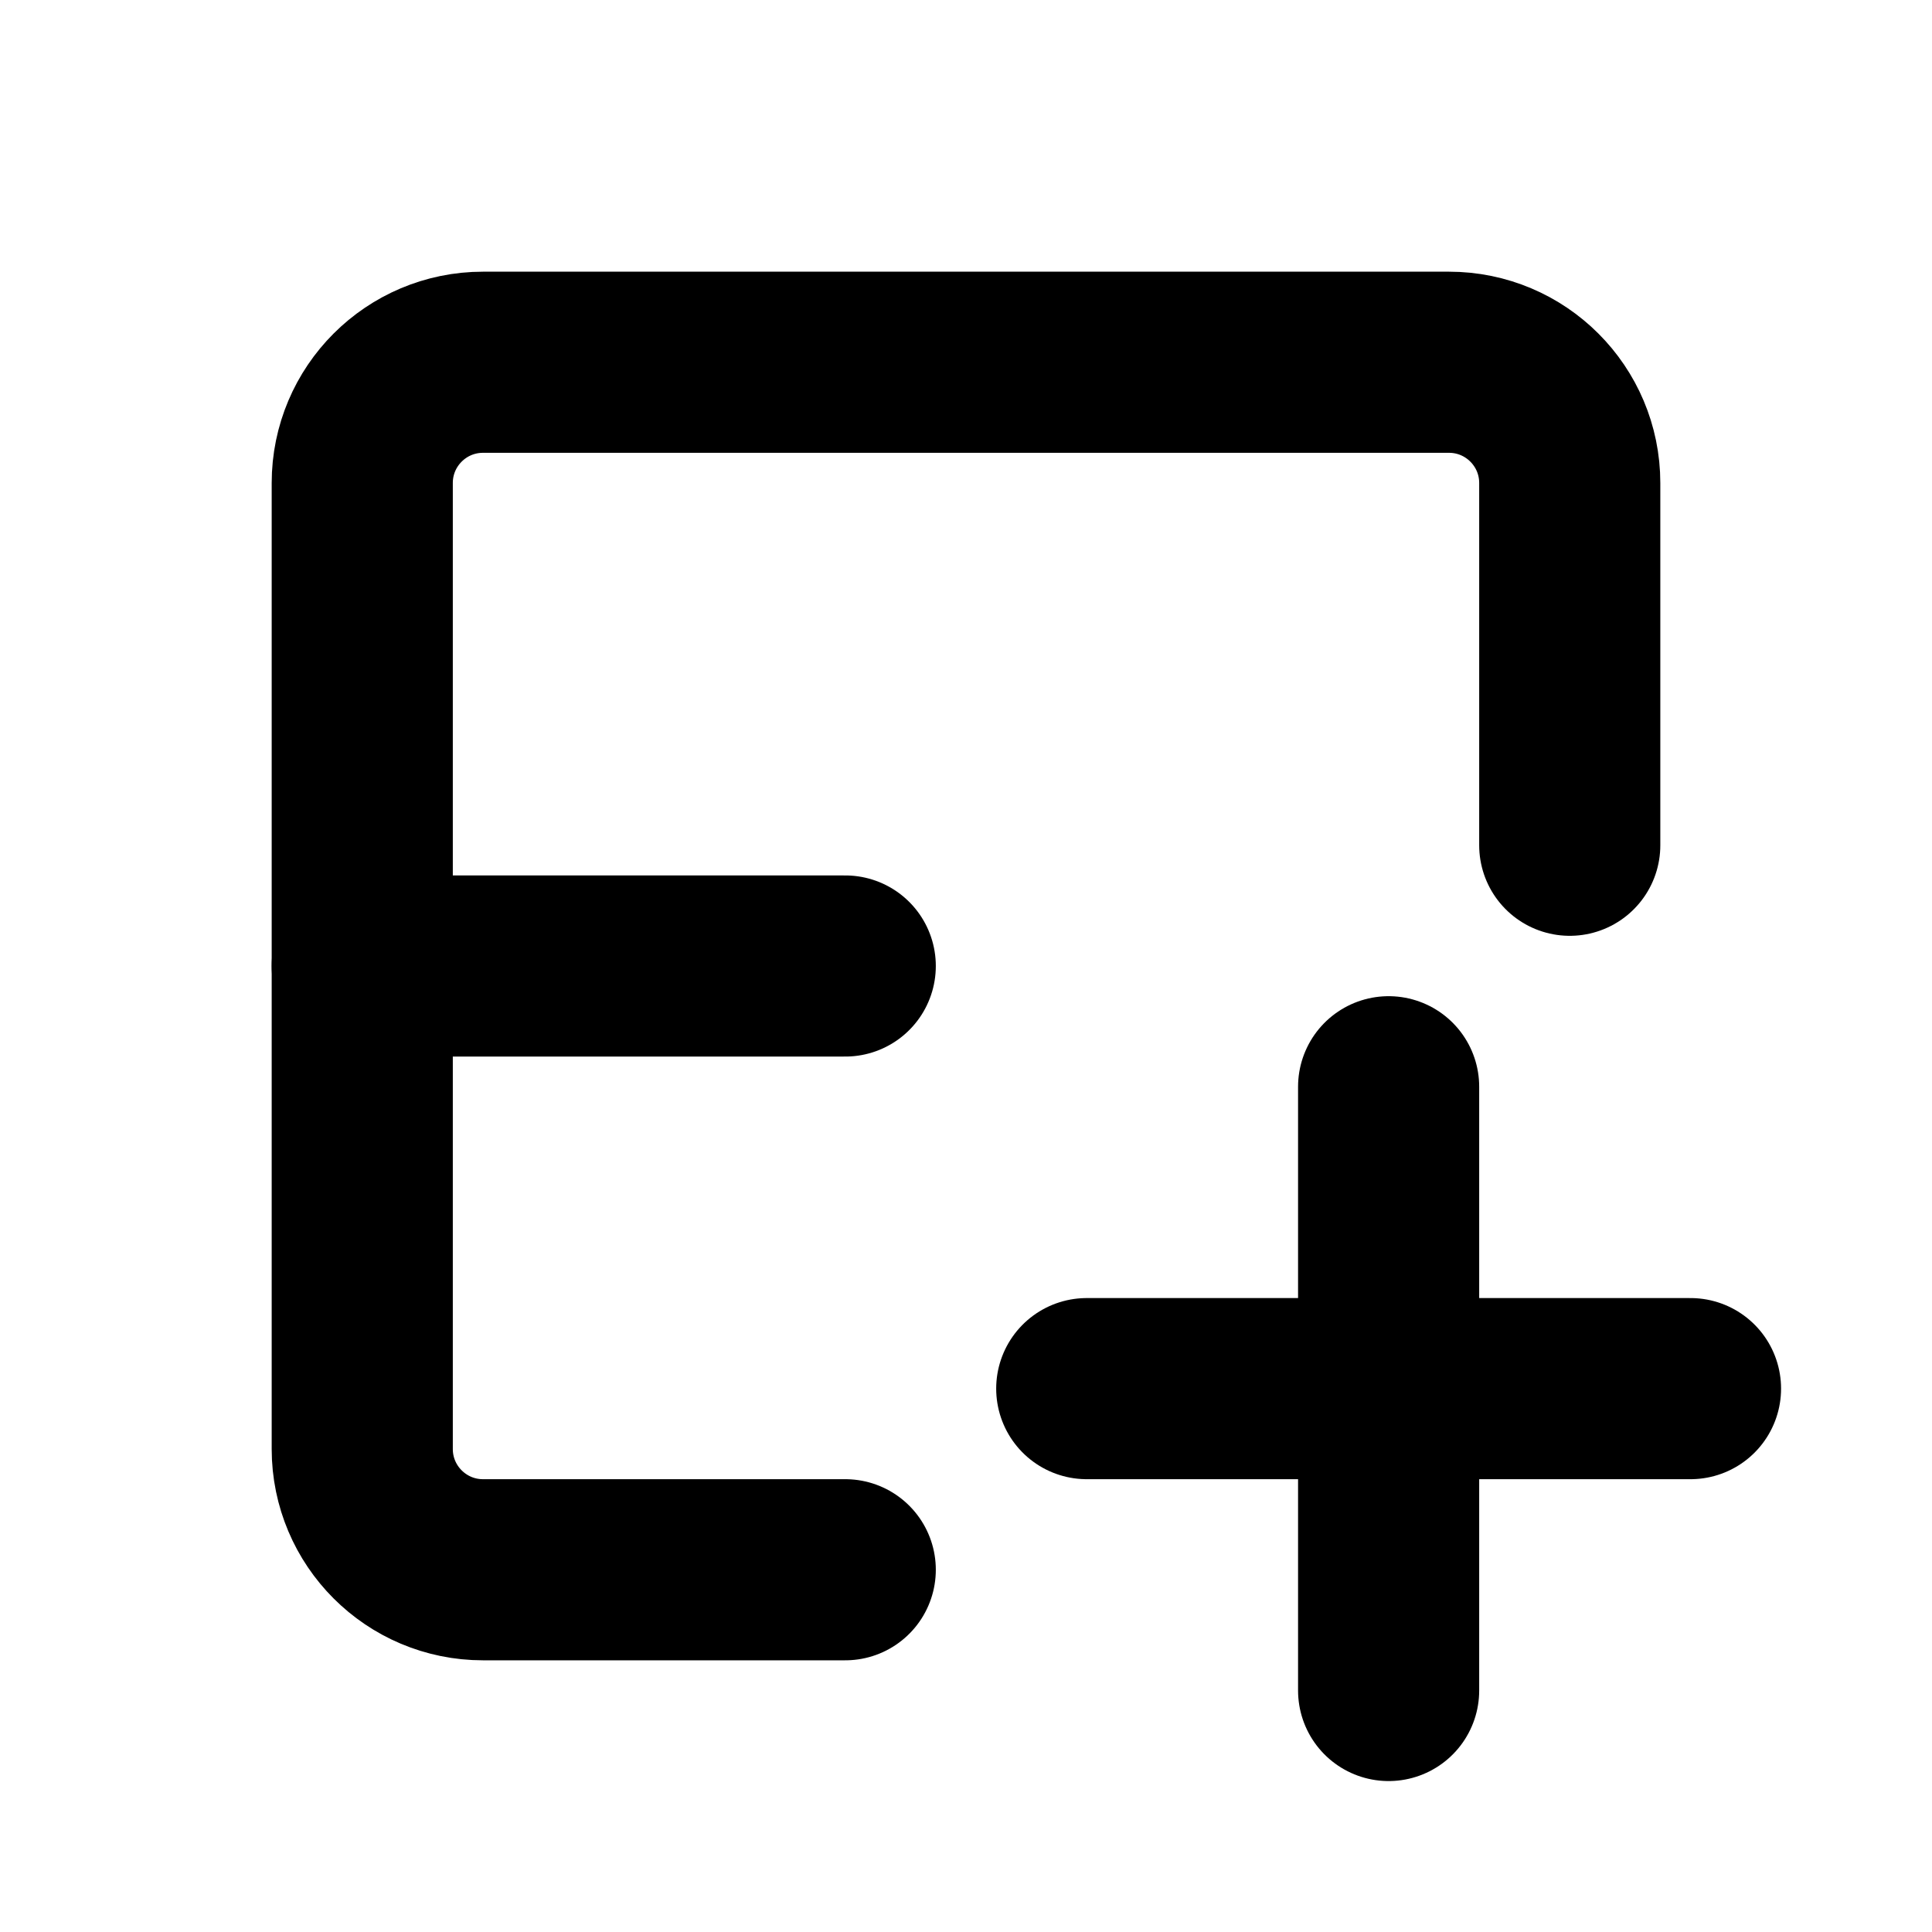
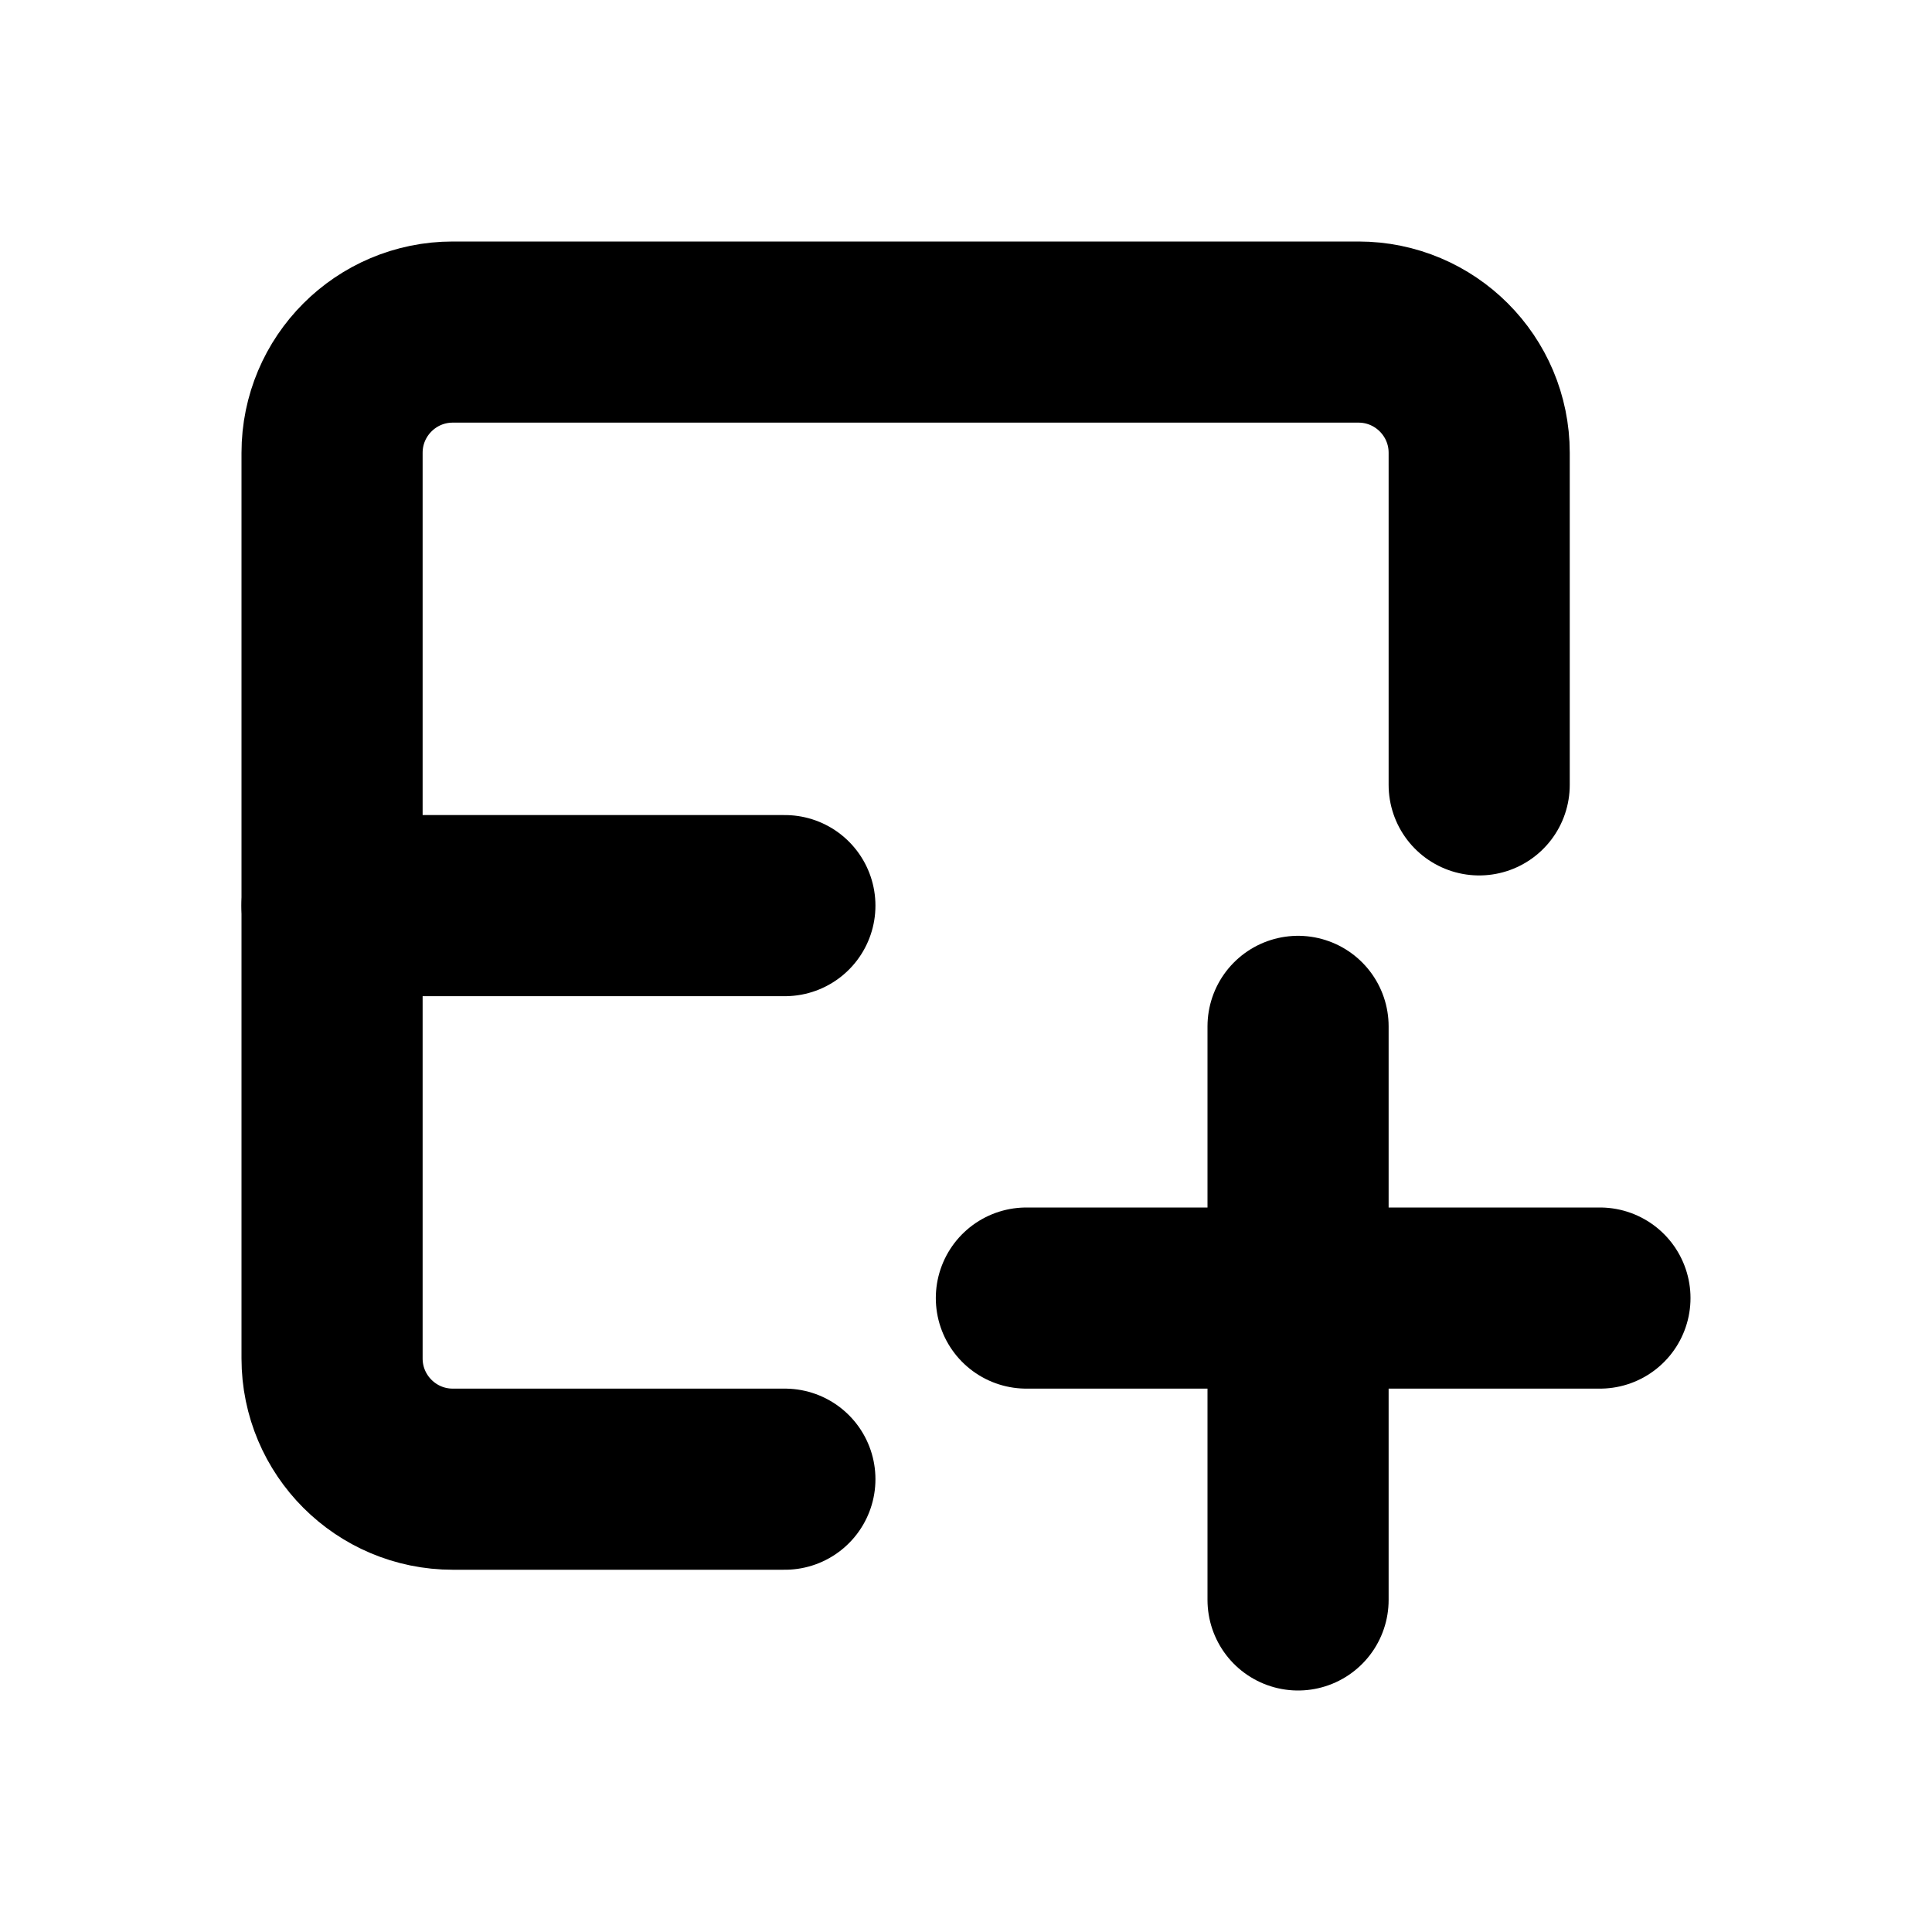
<svg xmlns="http://www.w3.org/2000/svg" width="16" height="16" viewBox="0 0 16 16" fill="none" stroke="currentColor" stroke-width="1.5" stroke-linecap="round" stroke-linejoin="round" aria-hidden="true" focusable="false">
-   <path d="M7 13H4a1 1 0 0 1-1-1V4a1 1 0 0 1 1-1h8a1 1 0 0 1 1 1v3" />
-   <path d="M3 8h4" />
-   <path d="M11.5 9v5M9 11.5h5" />
+   <path d="M6.5 12.25H3.75A1 1 0 0 1 2.75 11.25V3.75A1 1 0 0 1 3.75 2.75H11.25A1 1 0 0 1 12.25 3.75V6.5" />
+   <path d="M2.75 7.5H6.5" />
+   <path d="M10.75 8.5V13.25M8.5 10.75H13.25" />
</svg>
